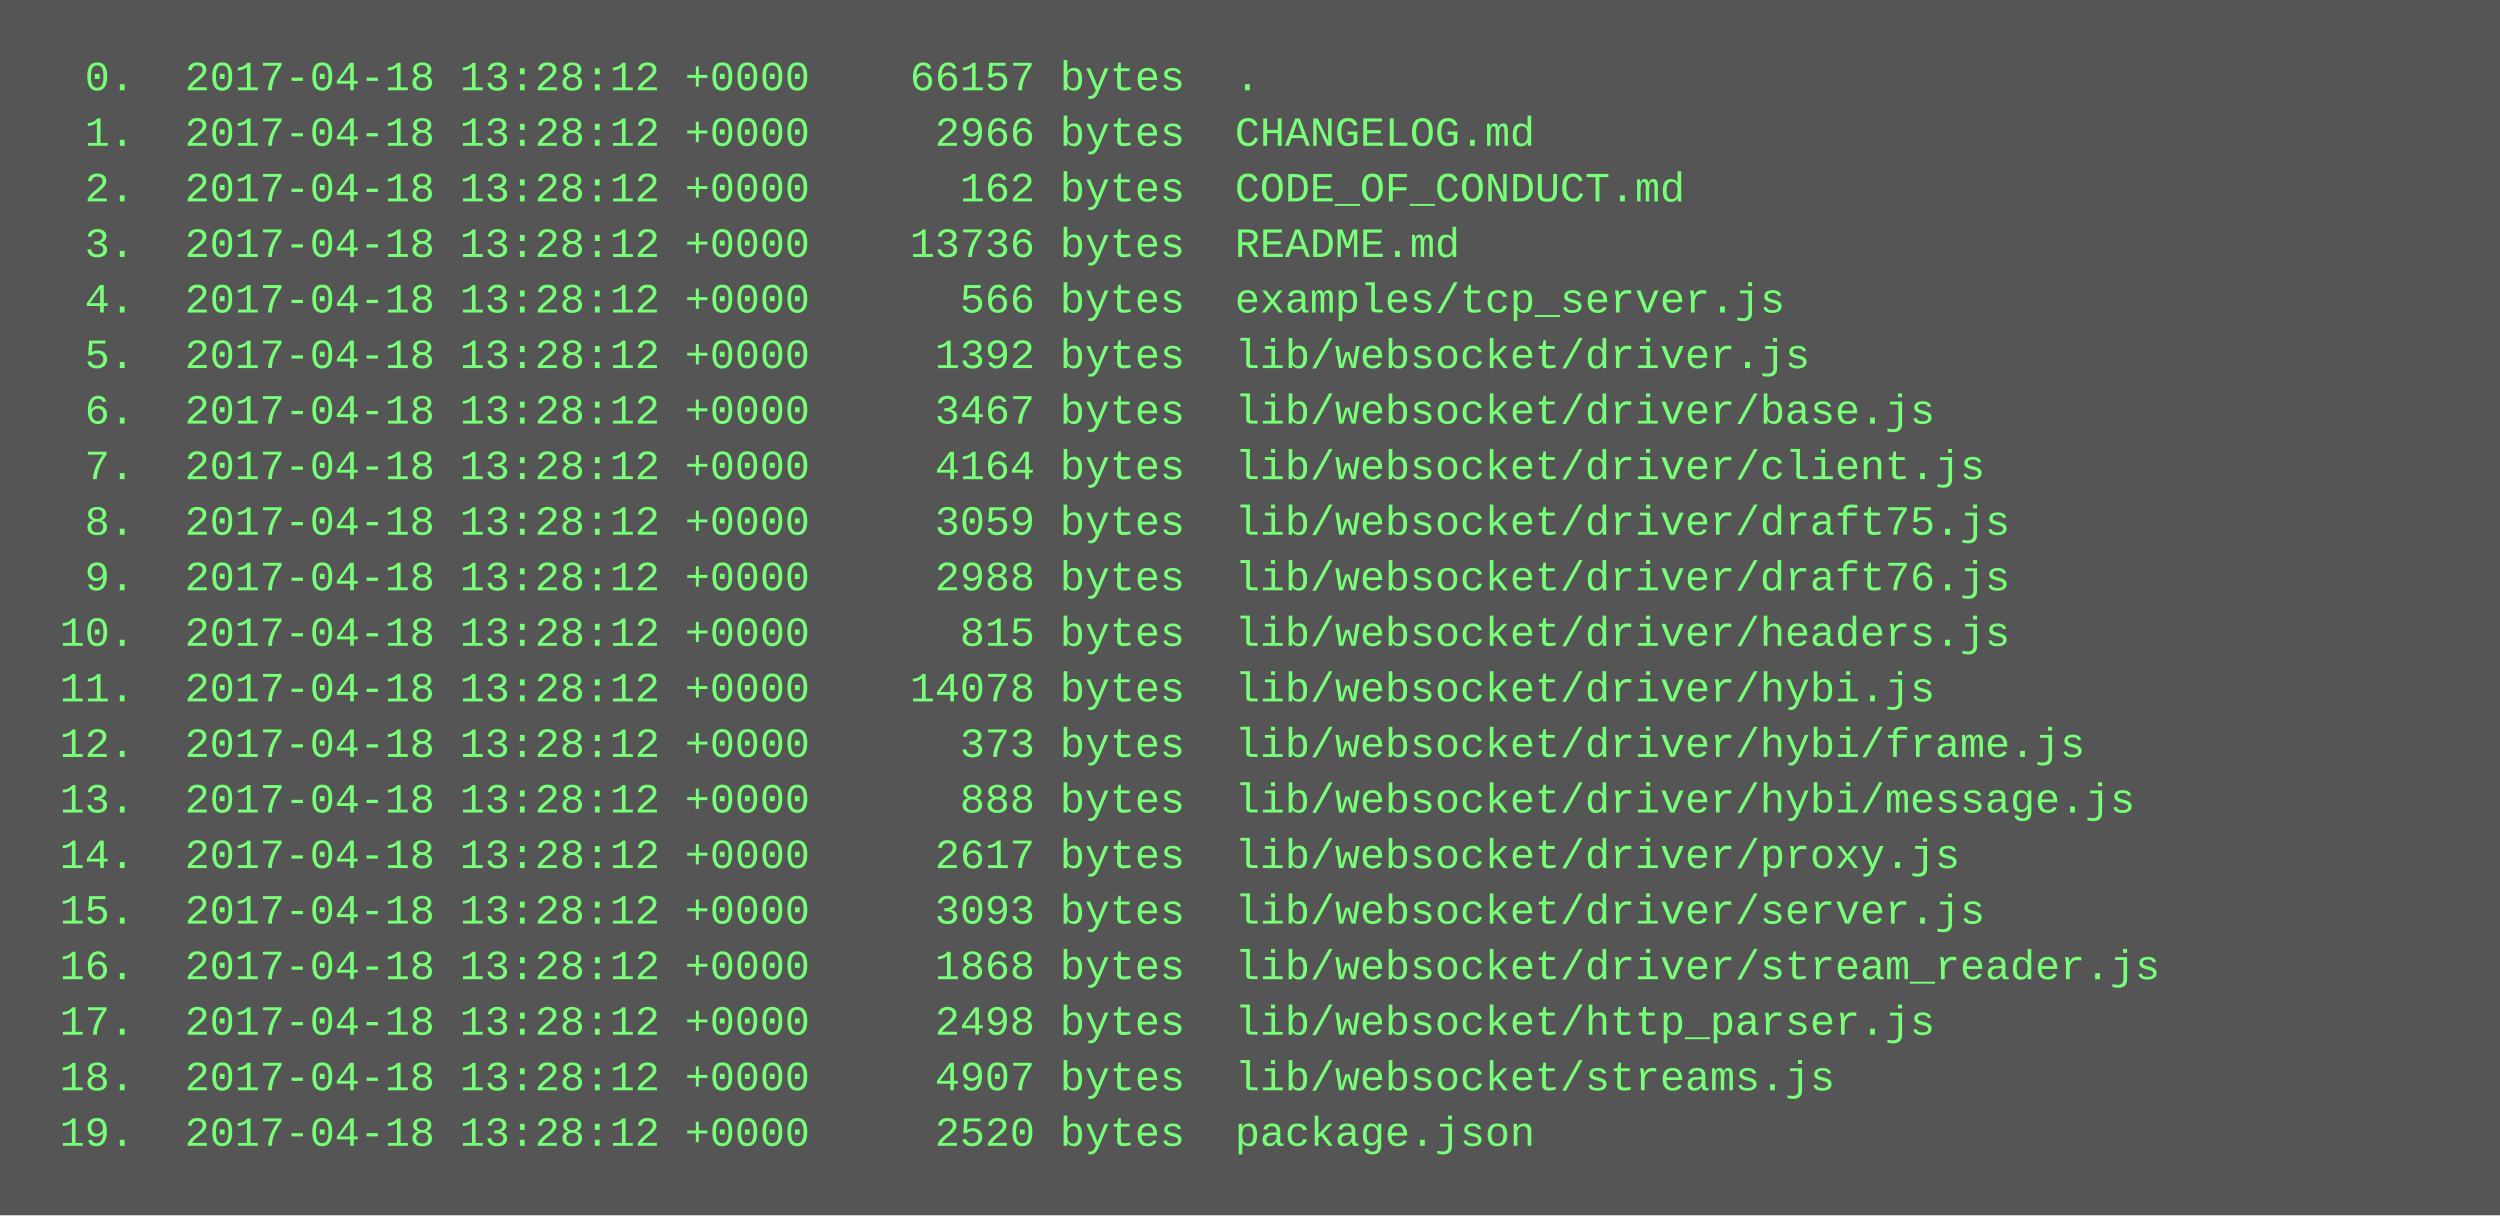
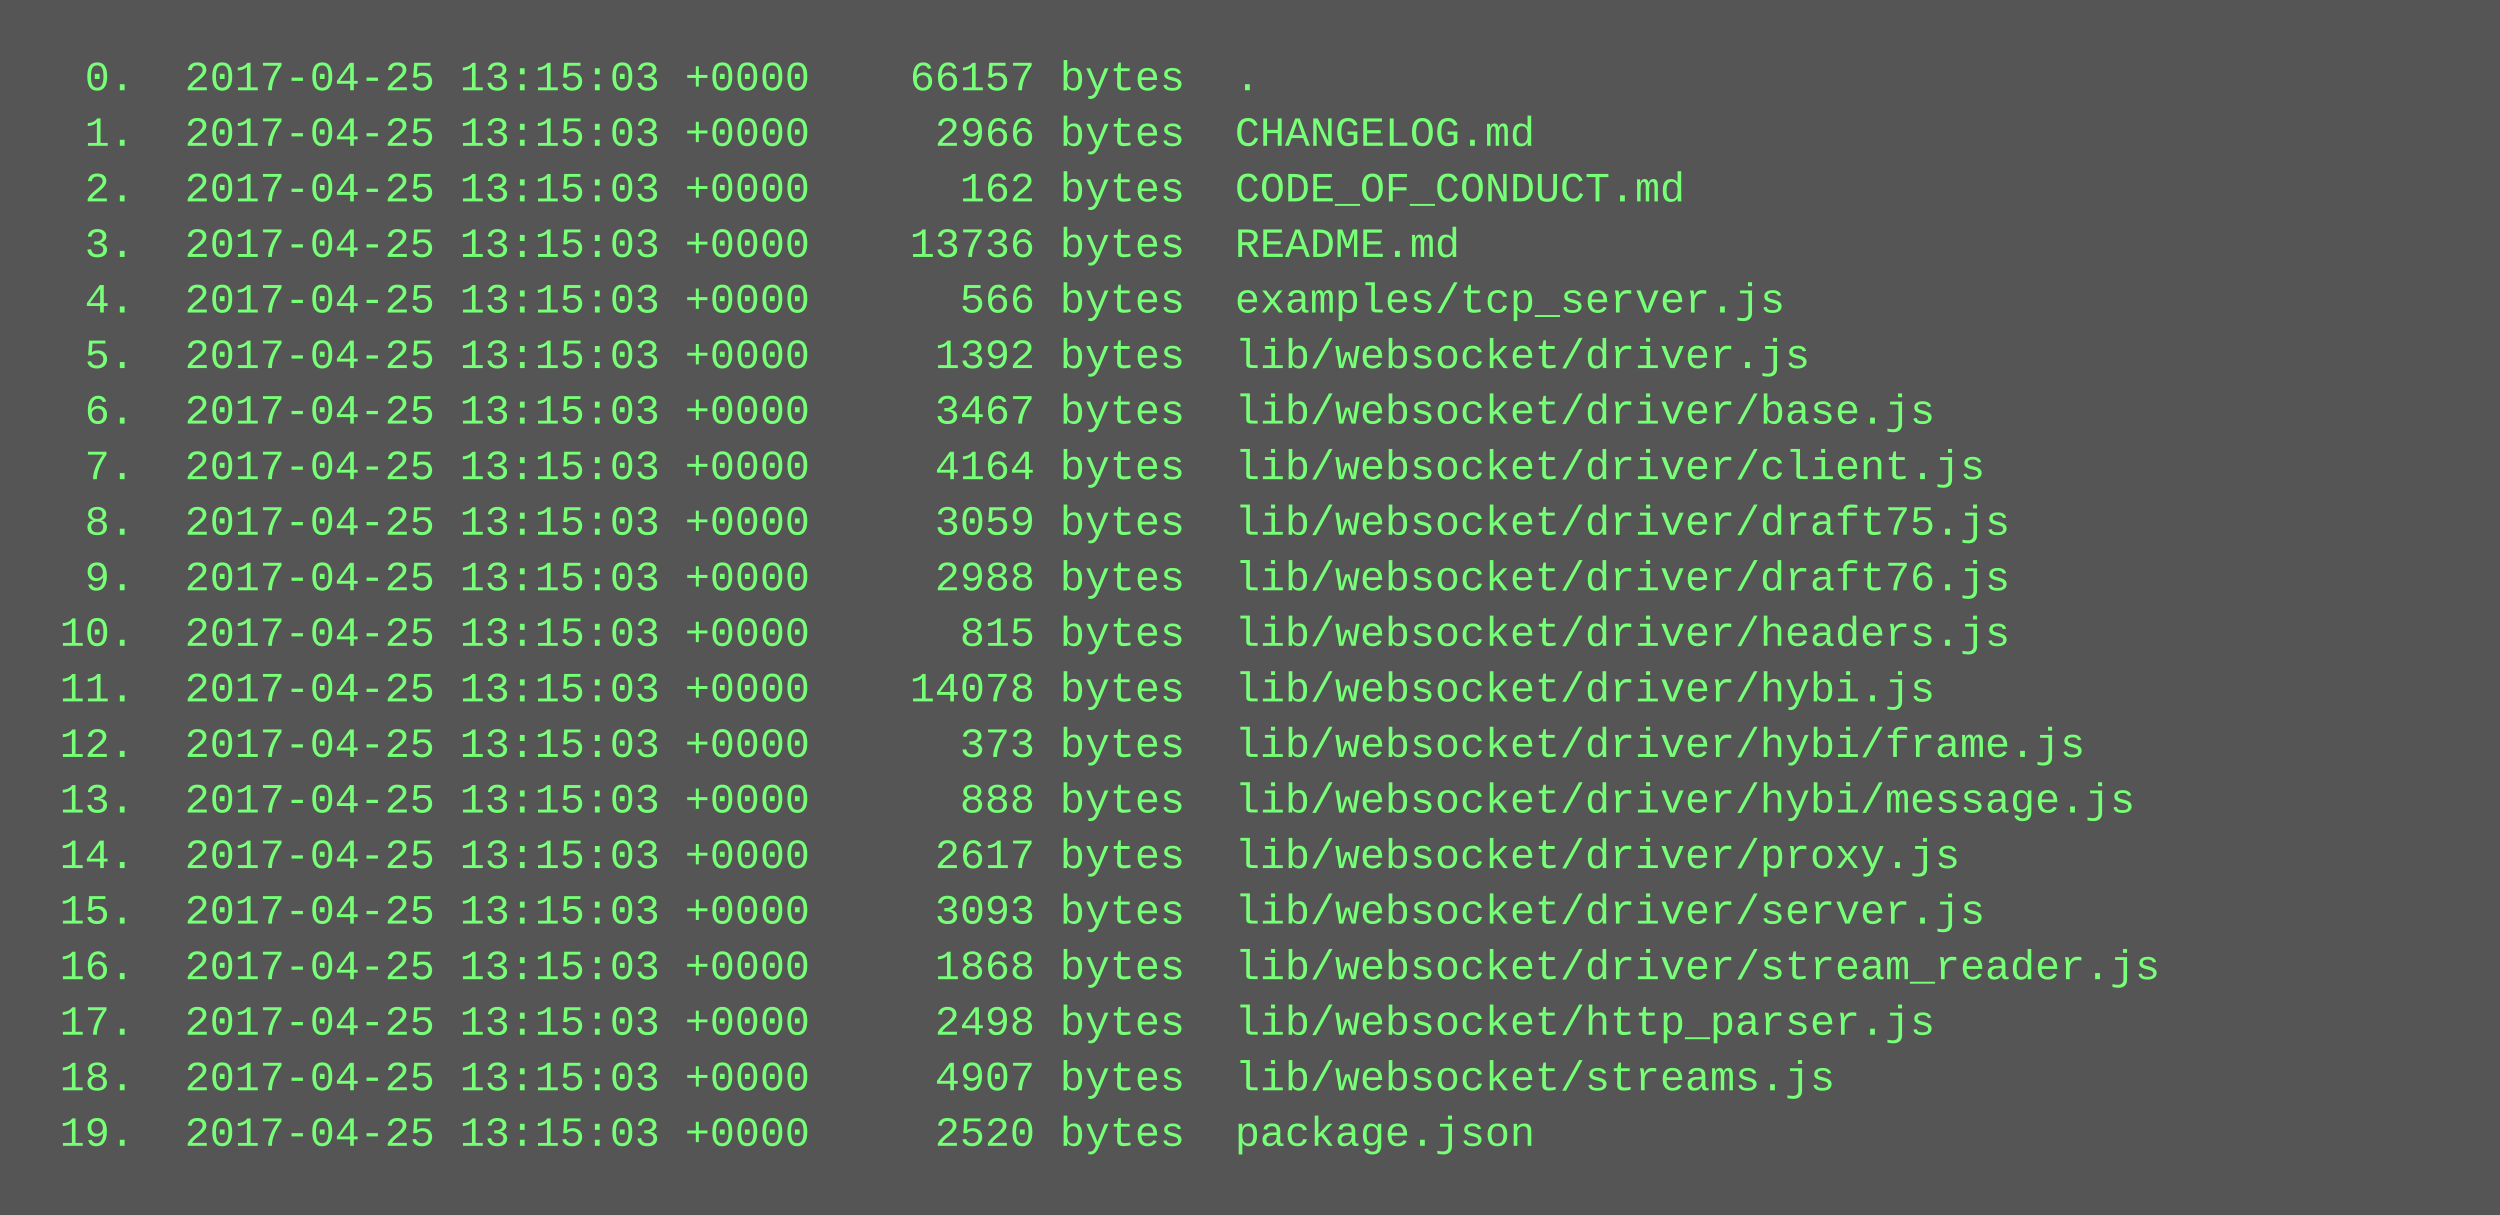
<svg xmlns="http://www.w3.org/2000/svg" height="350" width="720">
  <rect height="350" fill="#555" width="720" />
  <text fill="#7f7" font-family="Courier New" font-size="12" xml:space="preserve">
-     <tspan x="10" y="26">  0.  2017-04-18 13:28:12 +0000    66157 bytes  .</tspan>
-     <tspan x="10" y="42">  1.  2017-04-18 13:28:12 +0000     2966 bytes  CHANGELOG.md</tspan>
-     <tspan x="10" y="58">  2.  2017-04-18 13:28:12 +0000      162 bytes  CODE_OF_CONDUCT.md</tspan>
-     <tspan x="10" y="74">  3.  2017-04-18 13:28:12 +0000    13736 bytes  README.md</tspan>
-     <tspan x="10" y="90">  4.  2017-04-18 13:28:12 +0000      566 bytes  examples/tcp_server.js</tspan>
-     <tspan x="10" y="106">  5.  2017-04-18 13:28:12 +0000     1392 bytes  lib/websocket/driver.js</tspan>
-     <tspan x="10" y="122">  6.  2017-04-18 13:28:12 +0000     3467 bytes  lib/websocket/driver/base.js</tspan>
-     <tspan x="10" y="138">  7.  2017-04-18 13:28:12 +0000     4164 bytes  lib/websocket/driver/client.js</tspan>
-     <tspan x="10" y="154">  8.  2017-04-18 13:28:12 +0000     3059 bytes  lib/websocket/driver/draft75.js</tspan>
-     <tspan x="10" y="170">  9.  2017-04-18 13:28:12 +0000     2988 bytes  lib/websocket/driver/draft76.js</tspan>
-     <tspan x="10" y="186"> 10.  2017-04-18 13:28:12 +0000      815 bytes  lib/websocket/driver/headers.js</tspan>
-     <tspan x="10" y="202"> 11.  2017-04-18 13:28:12 +0000    14078 bytes  lib/websocket/driver/hybi.js</tspan>
-     <tspan x="10" y="218"> 12.  2017-04-18 13:28:12 +0000      373 bytes  lib/websocket/driver/hybi/frame.js</tspan>
-     <tspan x="10" y="234"> 13.  2017-04-18 13:28:12 +0000      888 bytes  lib/websocket/driver/hybi/message.js</tspan>
-     <tspan x="10" y="250"> 14.  2017-04-18 13:28:12 +0000     2617 bytes  lib/websocket/driver/proxy.js</tspan>
-     <tspan x="10" y="266"> 15.  2017-04-18 13:28:12 +0000     3093 bytes  lib/websocket/driver/server.js</tspan>
-     <tspan x="10" y="282"> 16.  2017-04-18 13:28:12 +0000     1868 bytes  lib/websocket/driver/stream_reader.js</tspan>
-     <tspan x="10" y="298"> 17.  2017-04-18 13:28:12 +0000     2498 bytes  lib/websocket/http_parser.js</tspan>
-     <tspan x="10" y="314"> 18.  2017-04-18 13:28:12 +0000     4907 bytes  lib/websocket/streams.js</tspan>
-     <tspan x="10" y="330"> 19.  2017-04-18 13:28:12 +0000     2520 bytes  package.json</tspan>
+     <tspan x="10" y="26">  0.  2017-04-25 13:15:03 +0000    66157 bytes  .</tspan>
+     <tspan x="10" y="42">  1.  2017-04-25 13:15:03 +0000     2966 bytes  CHANGELOG.md</tspan>
+     <tspan x="10" y="58">  2.  2017-04-25 13:15:03 +0000      162 bytes  CODE_OF_CONDUCT.md</tspan>
+     <tspan x="10" y="74">  3.  2017-04-25 13:15:03 +0000    13736 bytes  README.md</tspan>
+     <tspan x="10" y="90">  4.  2017-04-25 13:15:03 +0000      566 bytes  examples/tcp_server.js</tspan>
+     <tspan x="10" y="106">  5.  2017-04-25 13:15:03 +0000     1392 bytes  lib/websocket/driver.js</tspan>
+     <tspan x="10" y="122">  6.  2017-04-25 13:15:03 +0000     3467 bytes  lib/websocket/driver/base.js</tspan>
+     <tspan x="10" y="138">  7.  2017-04-25 13:15:03 +0000     4164 bytes  lib/websocket/driver/client.js</tspan>
+     <tspan x="10" y="154">  8.  2017-04-25 13:15:03 +0000     3059 bytes  lib/websocket/driver/draft75.js</tspan>
+     <tspan x="10" y="170">  9.  2017-04-25 13:15:03 +0000     2988 bytes  lib/websocket/driver/draft76.js</tspan>
+     <tspan x="10" y="186"> 10.  2017-04-25 13:15:03 +0000      815 bytes  lib/websocket/driver/headers.js</tspan>
+     <tspan x="10" y="202"> 11.  2017-04-25 13:15:03 +0000    14078 bytes  lib/websocket/driver/hybi.js</tspan>
+     <tspan x="10" y="218"> 12.  2017-04-25 13:15:03 +0000      373 bytes  lib/websocket/driver/hybi/frame.js</tspan>
+     <tspan x="10" y="234"> 13.  2017-04-25 13:15:03 +0000      888 bytes  lib/websocket/driver/hybi/message.js</tspan>
+     <tspan x="10" y="250"> 14.  2017-04-25 13:15:03 +0000     2617 bytes  lib/websocket/driver/proxy.js</tspan>
+     <tspan x="10" y="266"> 15.  2017-04-25 13:15:03 +0000     3093 bytes  lib/websocket/driver/server.js</tspan>
+     <tspan x="10" y="282"> 16.  2017-04-25 13:15:03 +0000     1868 bytes  lib/websocket/driver/stream_reader.js</tspan>
+     <tspan x="10" y="298"> 17.  2017-04-25 13:15:03 +0000     2498 bytes  lib/websocket/http_parser.js</tspan>
+     <tspan x="10" y="314"> 18.  2017-04-25 13:15:03 +0000     4907 bytes  lib/websocket/streams.js</tspan>
+     <tspan x="10" y="330"> 19.  2017-04-25 13:15:03 +0000     2520 bytes  package.json</tspan>
  </text>
</svg>
